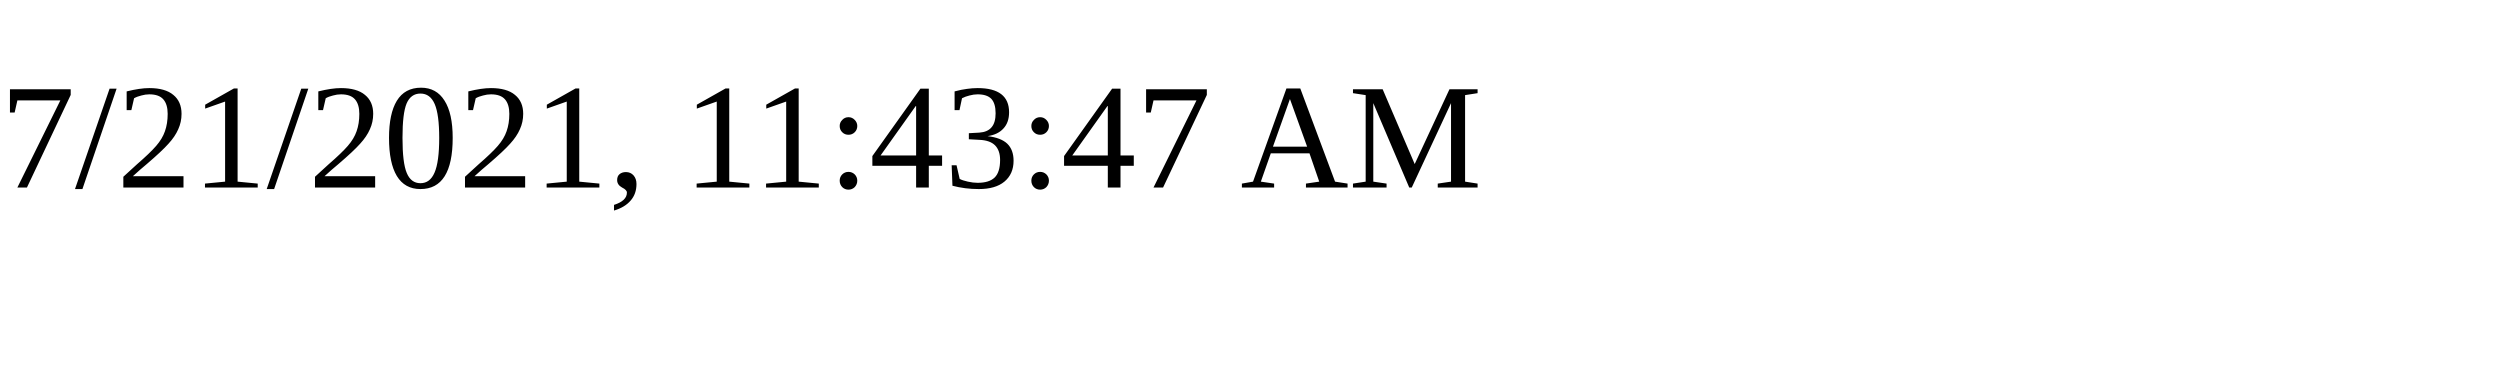
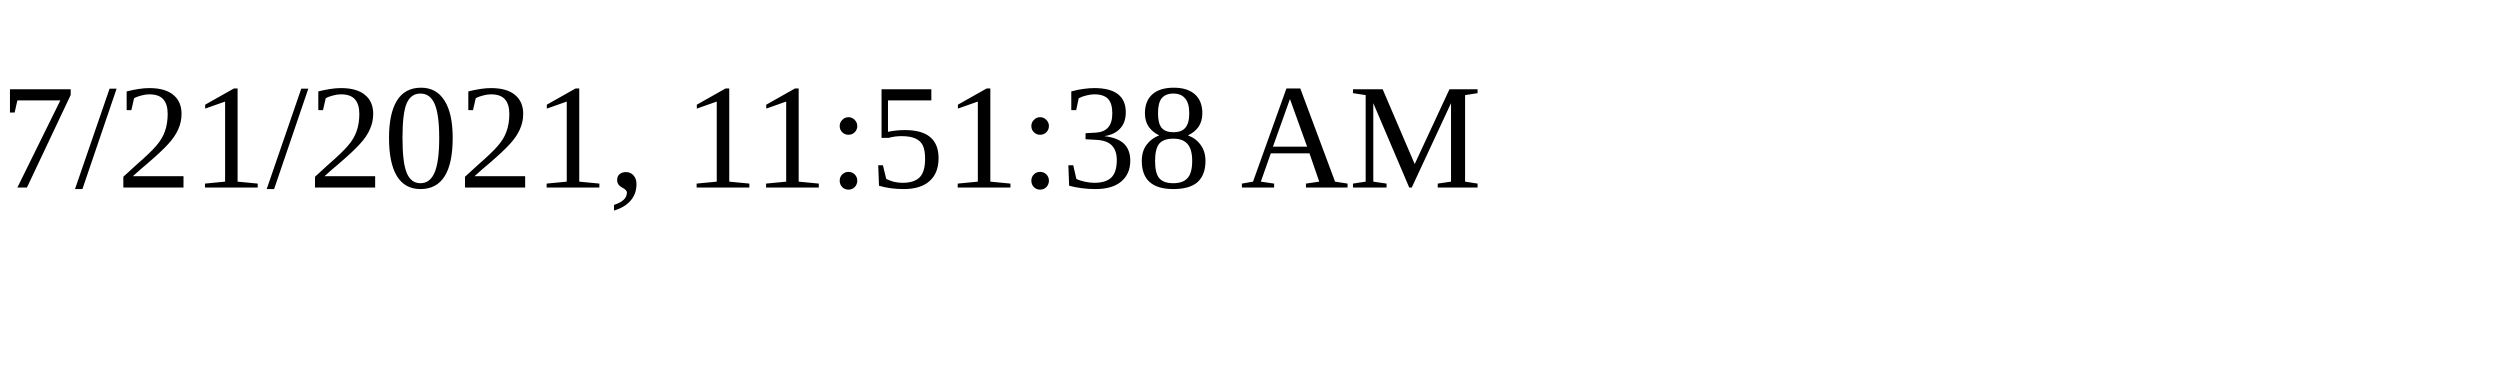
<svg xmlns="http://www.w3.org/2000/svg" height="30" width="200">
-   <text x="0" y="15">7/21/2021, 11:43:47 AM</text>
+   <text x="0" y="15">7/21/2021, 11:51:38 AM</text>
</svg>
